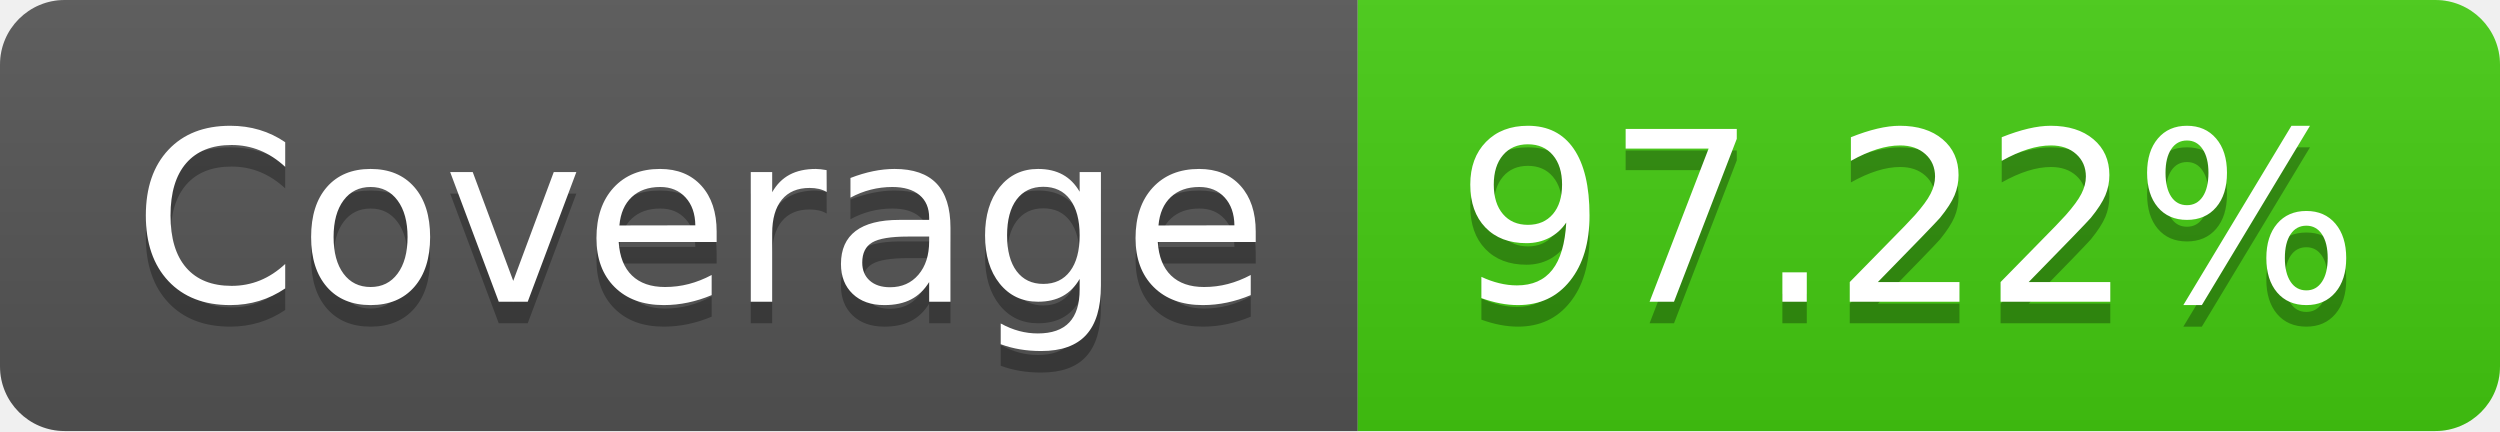
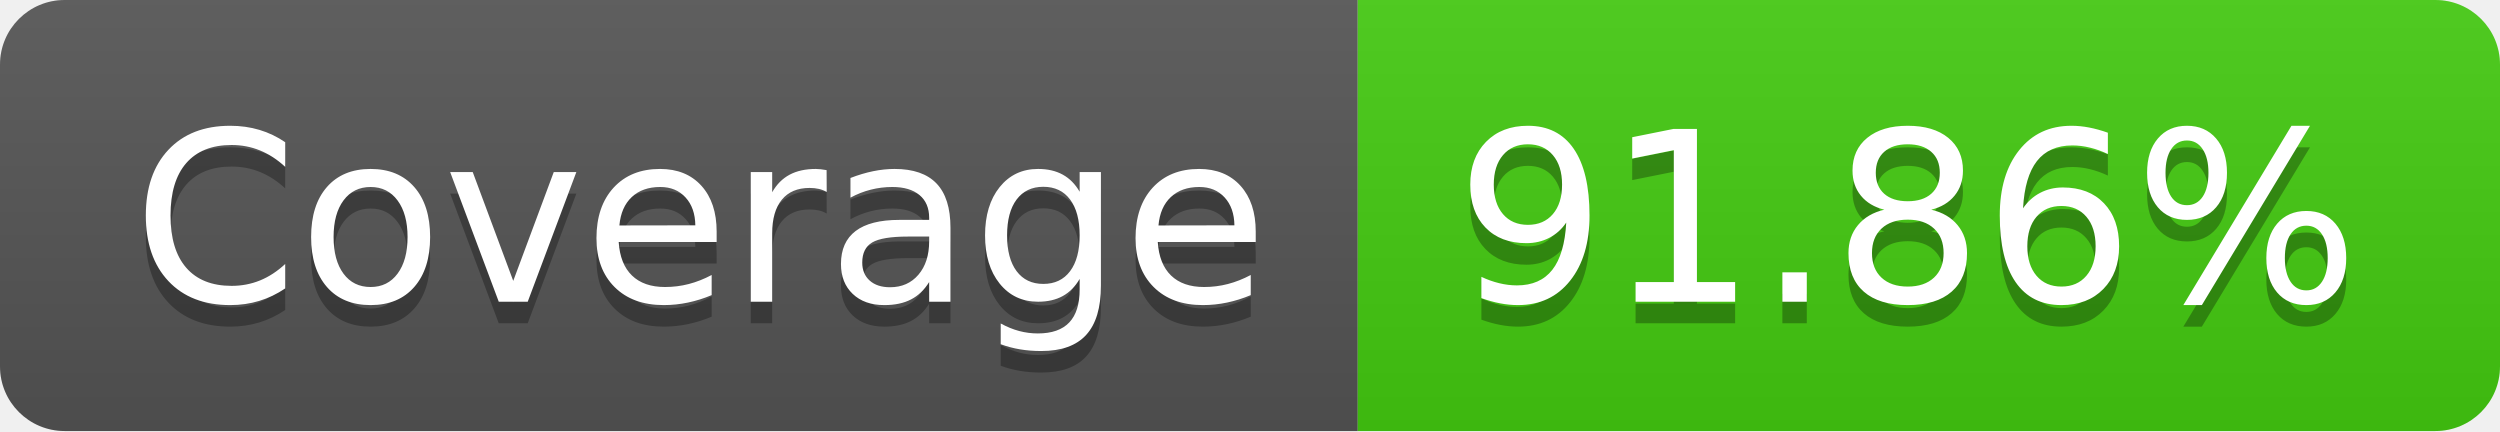
<svg xmlns="http://www.w3.org/2000/svg" width="116" height="20">
  <linearGradient id="s" x2="0" y2="100%">
    <stop offset="0" stop-color="#bbb" stop-opacity=".1" />
    <stop offset="1" stop-opacity=".1" />
  </linearGradient>
  <clipPath id="r">
    <rect width="116" height="20" rx="3" fill="#fff" />
  </clipPath>
  <g clip-path="url(#r)">
    <rect width="63" height="20" fill="#555" />
    <rect x="63" width="53" height="20" fill="#4c1" />
    <rect width="116" height="20" fill="url(#s)" />
  </g>
  <g fill="#fff" text-anchor="middle" font-family="Verdana,Geneva,DejaVu Sans,sans-serif" text-rendering="geometricPrecision" font-size="110">
    <text x="325" y="150" fill="#010101" fill-opacity=".3" transform="scale(.1)" textLength="530">Coverage</text>
    <text x="325" y="140" transform="scale(.1)" textLength="530">Coverage</text>
-     <text x="885" y="150" fill="#010101" fill-opacity=".3" transform="scale(.1)" textLength="430">97.22%</text>
-     <text x="885" y="140" transform="scale(.1)" textLength="430">97.22%</text>
+     <text x="885" y="150" fill="#010101" fill-opacity=".3" transform="scale(.1)" textLength="430">91.86%</text>
+     <text x="885" y="140" transform="scale(.1)" textLength="430">91.86%</text>
  </g>
</svg>
